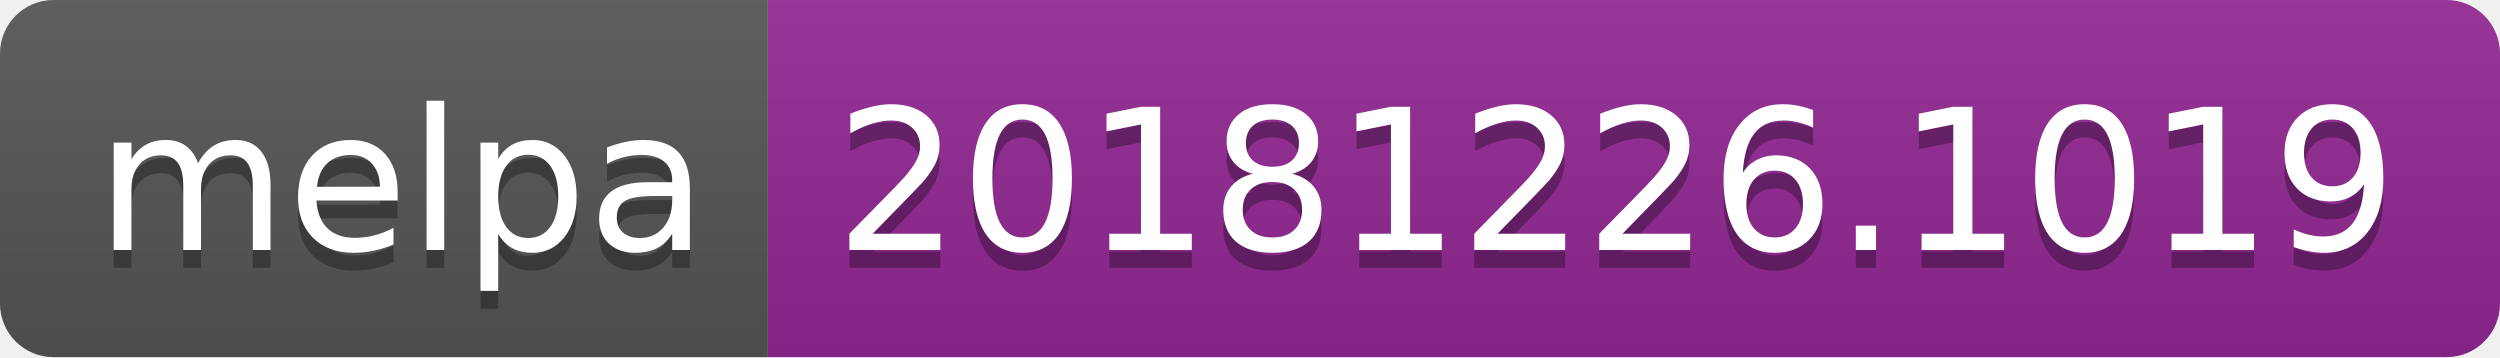
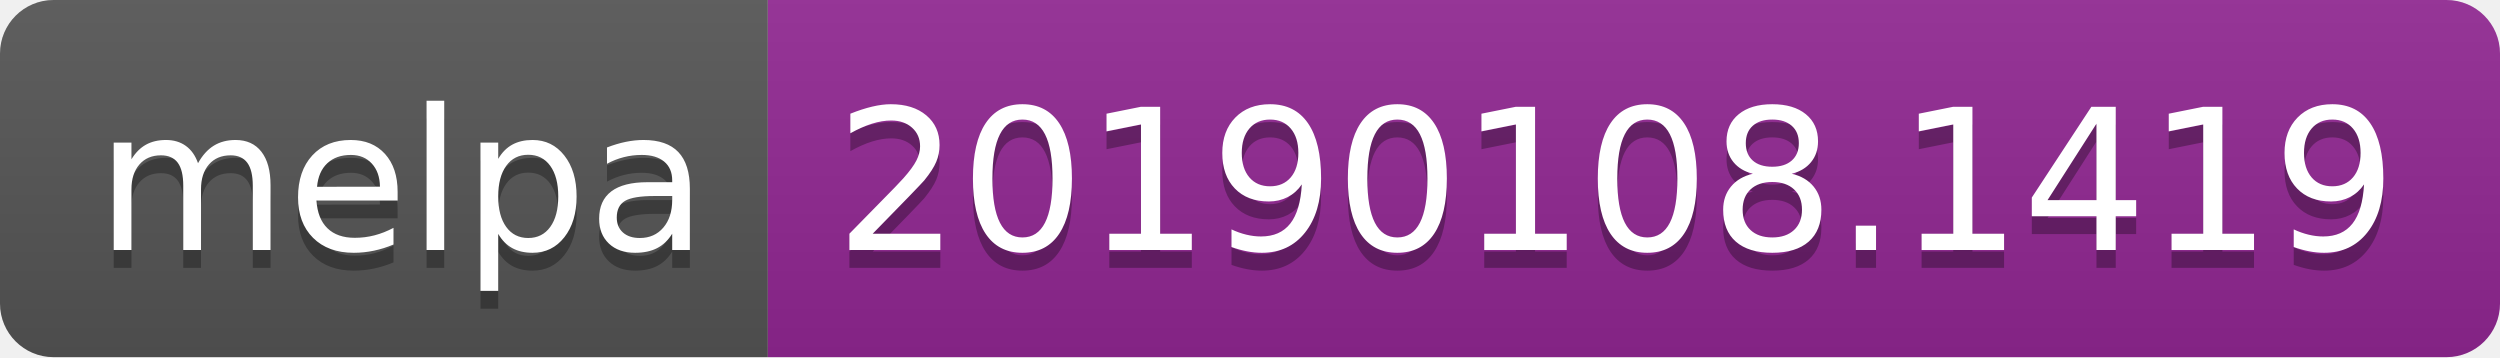
<svg xmlns="http://www.w3.org/2000/svg" width="140" height="20">
  <linearGradient id="b" x2="0" y2="100%">
    <stop offset="0" stop-color="#bbb" stop-opacity=".1" />
    <stop offset="1" stop-opacity=".1" />
  </linearGradient>
  <clipPath id="a">
    <rect width="140" height="20" rx="3" fill="#fff" />
  </clipPath>
  <g clip-path="url(#a)">
    <path fill="#555" d="M0 0h43v20H0z" />
    <path fill="#922793" d="M43 0h97v20H43z" />
    <path fill="url(#b)" d="M0 0h140v20H0z" />
  </g>
  <g fill="#fff" text-anchor="middle" font-family="DejaVu Sans,Verdana,Geneva,sans-serif" font-size="110">
    <text x="225" y="150" fill="#010101" fill-opacity=".3" transform="scale(.1)" textLength="330">melpa</text>
    <text x="225" y="140" transform="scale(.1)" textLength="330">melpa</text>
-     <text x="905" y="150" fill="#010101" fill-opacity=".3" transform="scale(.1)" textLength="870">20181226.1019</text>
-     <text x="905" y="140" transform="scale(.1)" textLength="870">20181226.1019</text>
+     <text x="905" y="150" fill="#010101" fill-opacity=".3" transform="scale(.1)" textLength="870">20190108.1419</text>
+     <text x="905" y="140" transform="scale(.1)" textLength="870">20190108.1419</text>
  </g>
</svg>
